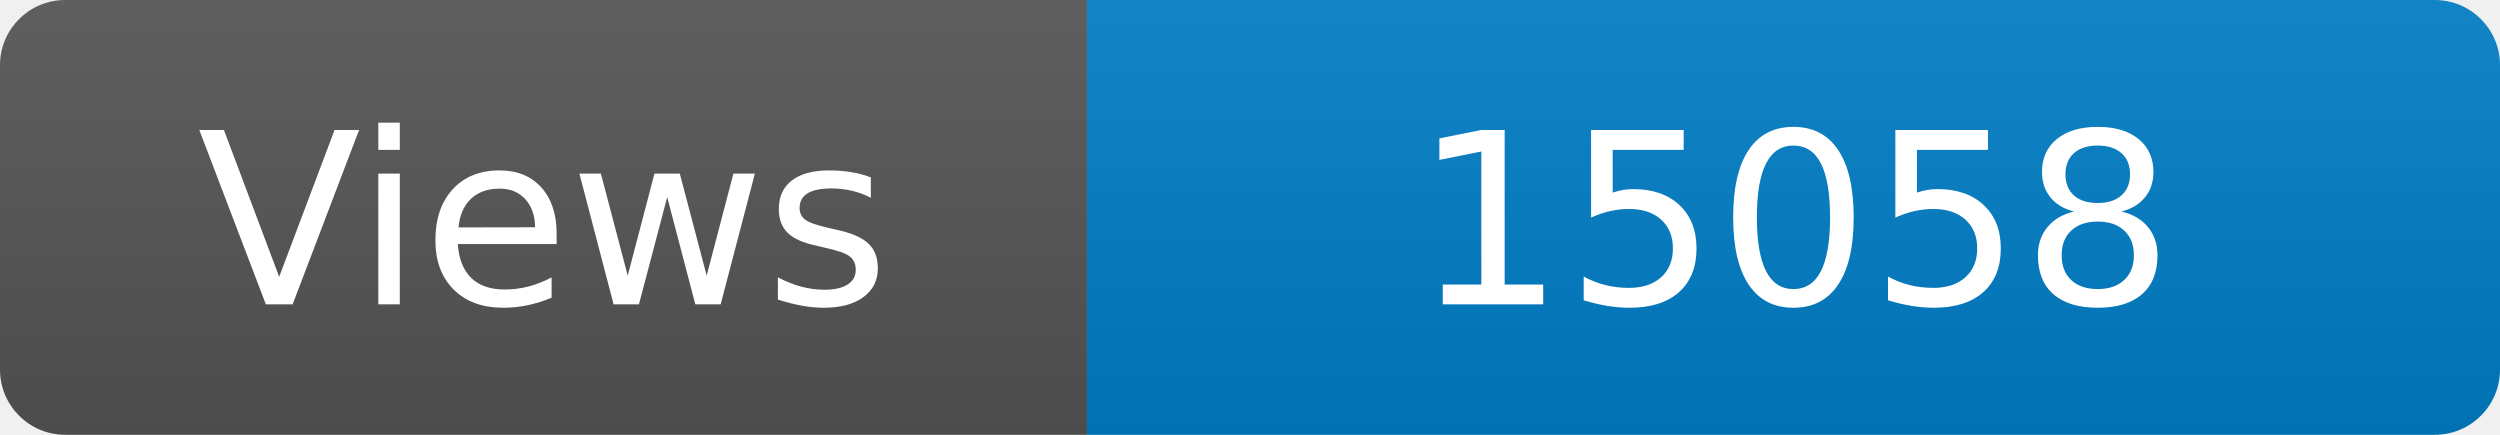
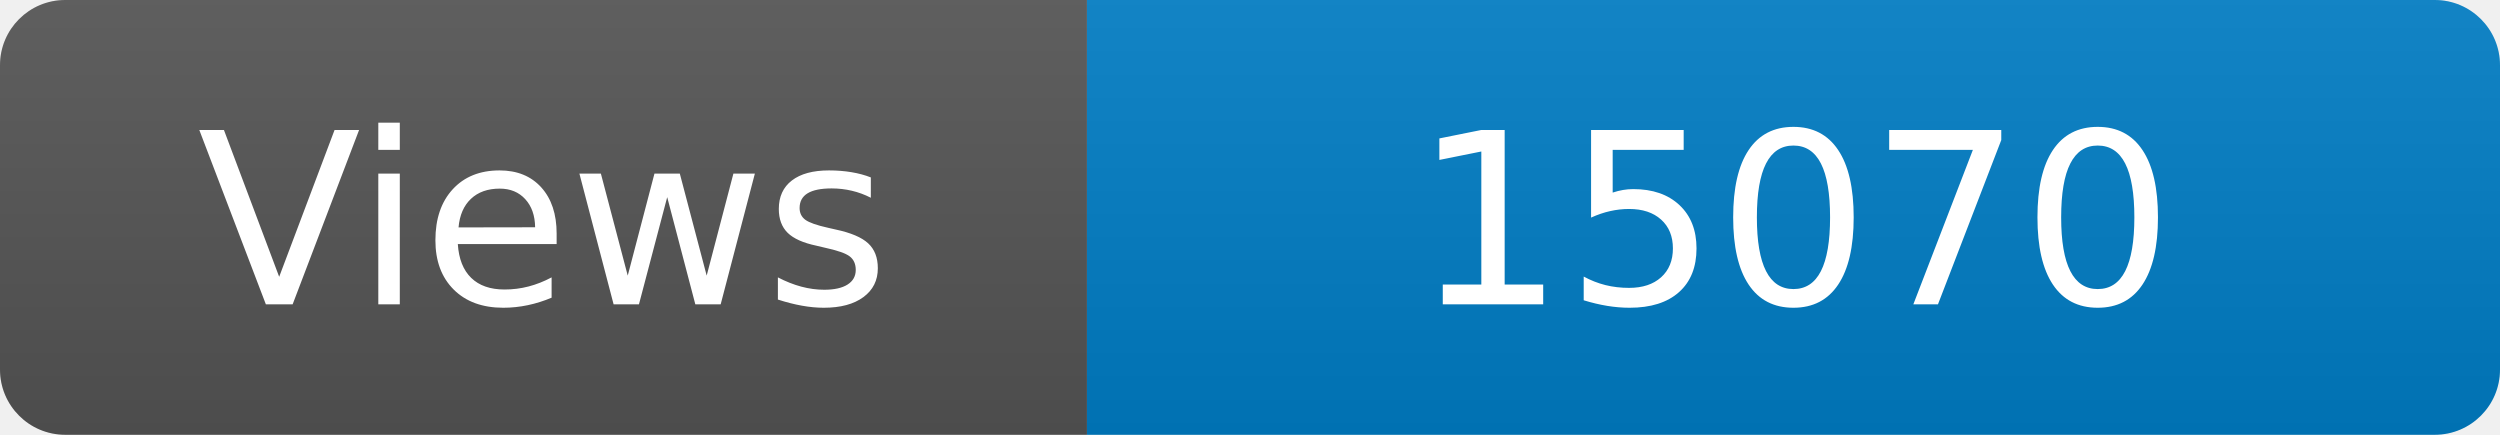
<svg xmlns="http://www.w3.org/2000/svg" width="115" height="20" role="img" aria-label="Maintained?: yes">
  <linearGradient id="s" x2="0" y2="100%">
    <stop offset="0" stop-color="#bbb" stop-opacity=".1" />
    <stop offset="1" stop-opacity=".1" />
  </linearGradient>
  <clipPath id="r">
    <rect width="115" height="20" rx="3" fill="#fff" />
  </clipPath>
  <g clip-path="url(#r)">
    <rect width="50" height="20" fill="#555" />
    <rect x="50" width="160" height="20" fill="#007ec6" />
    <rect width="115" height="20" fill="url(#s)" />
  </g>
  <g fill="#fff" text-anchor="middle" font-family="Verdana,Geneva,DejaVu Sans,sans-serif" font-size="110">
    <text x="250" y="140" transform="scale(.1)" fill="#fff">Views</text>
-     <text x="825" y="140" transform="scale(.1)" fill="#fff">15058</text>
+     <text x="825" y="140" transform="scale(.1)" fill="#fff">15070</text>
  </g>
</svg>
